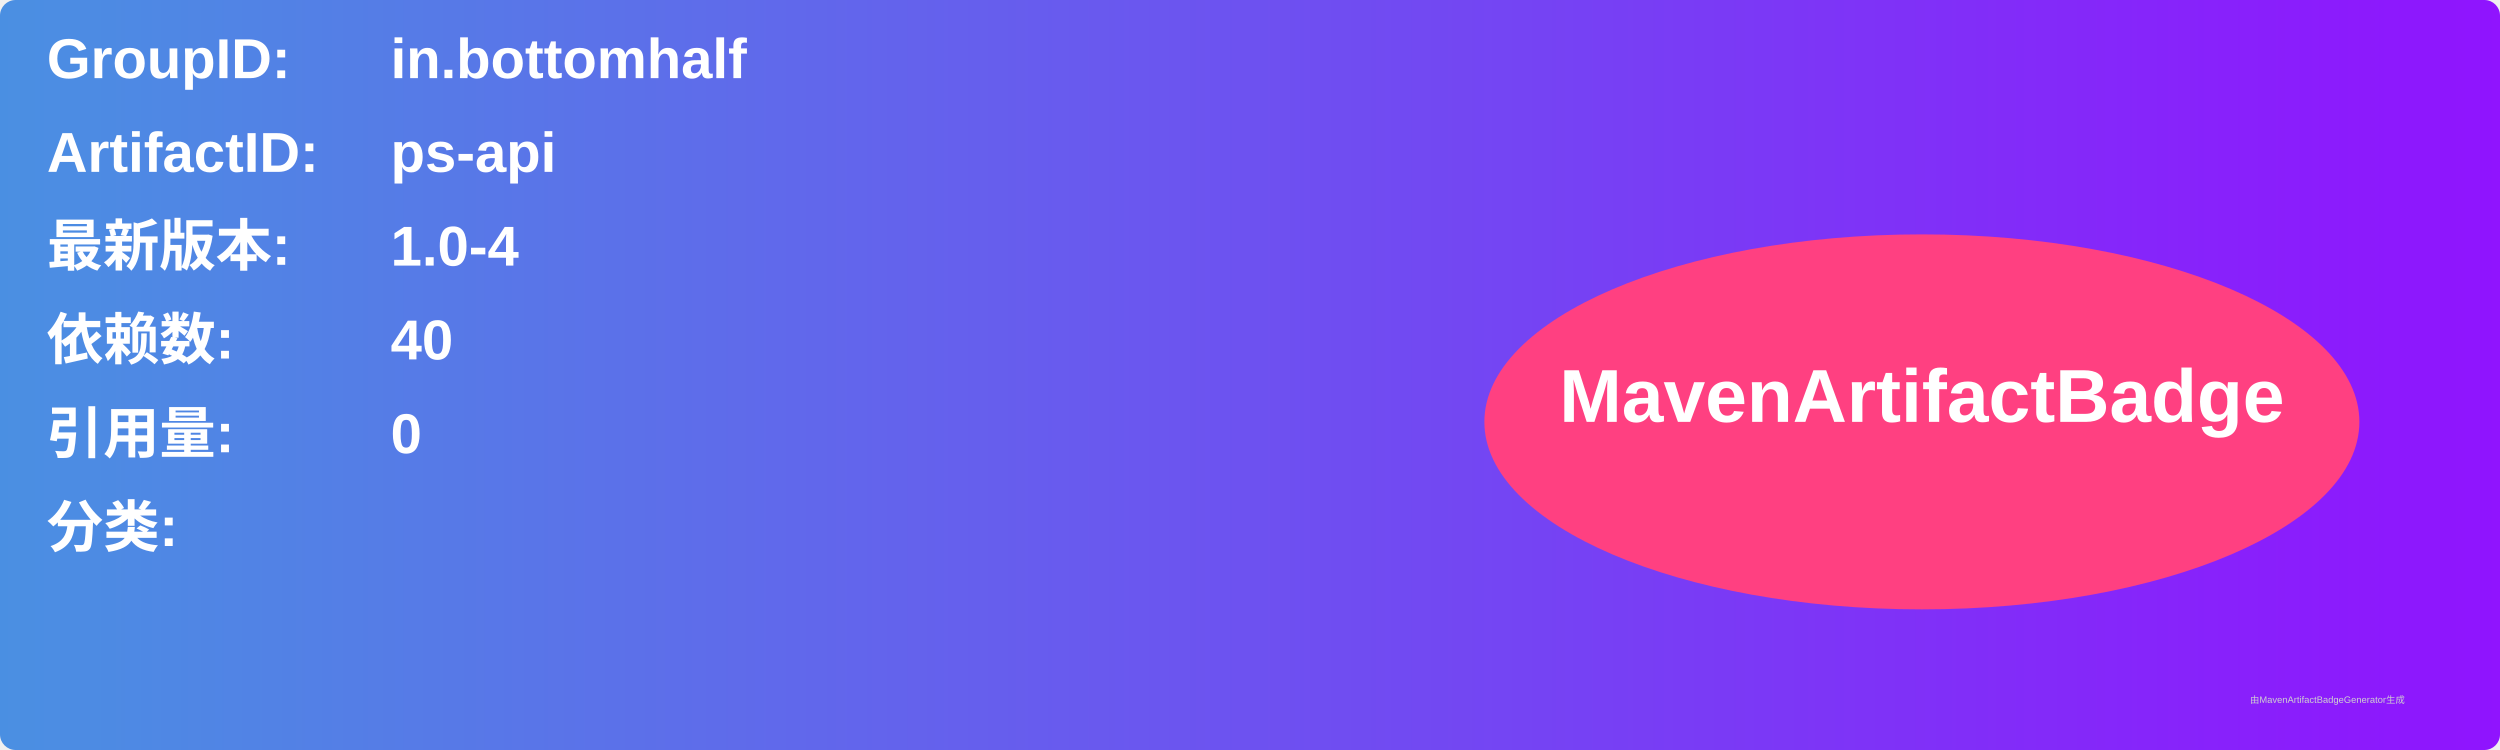
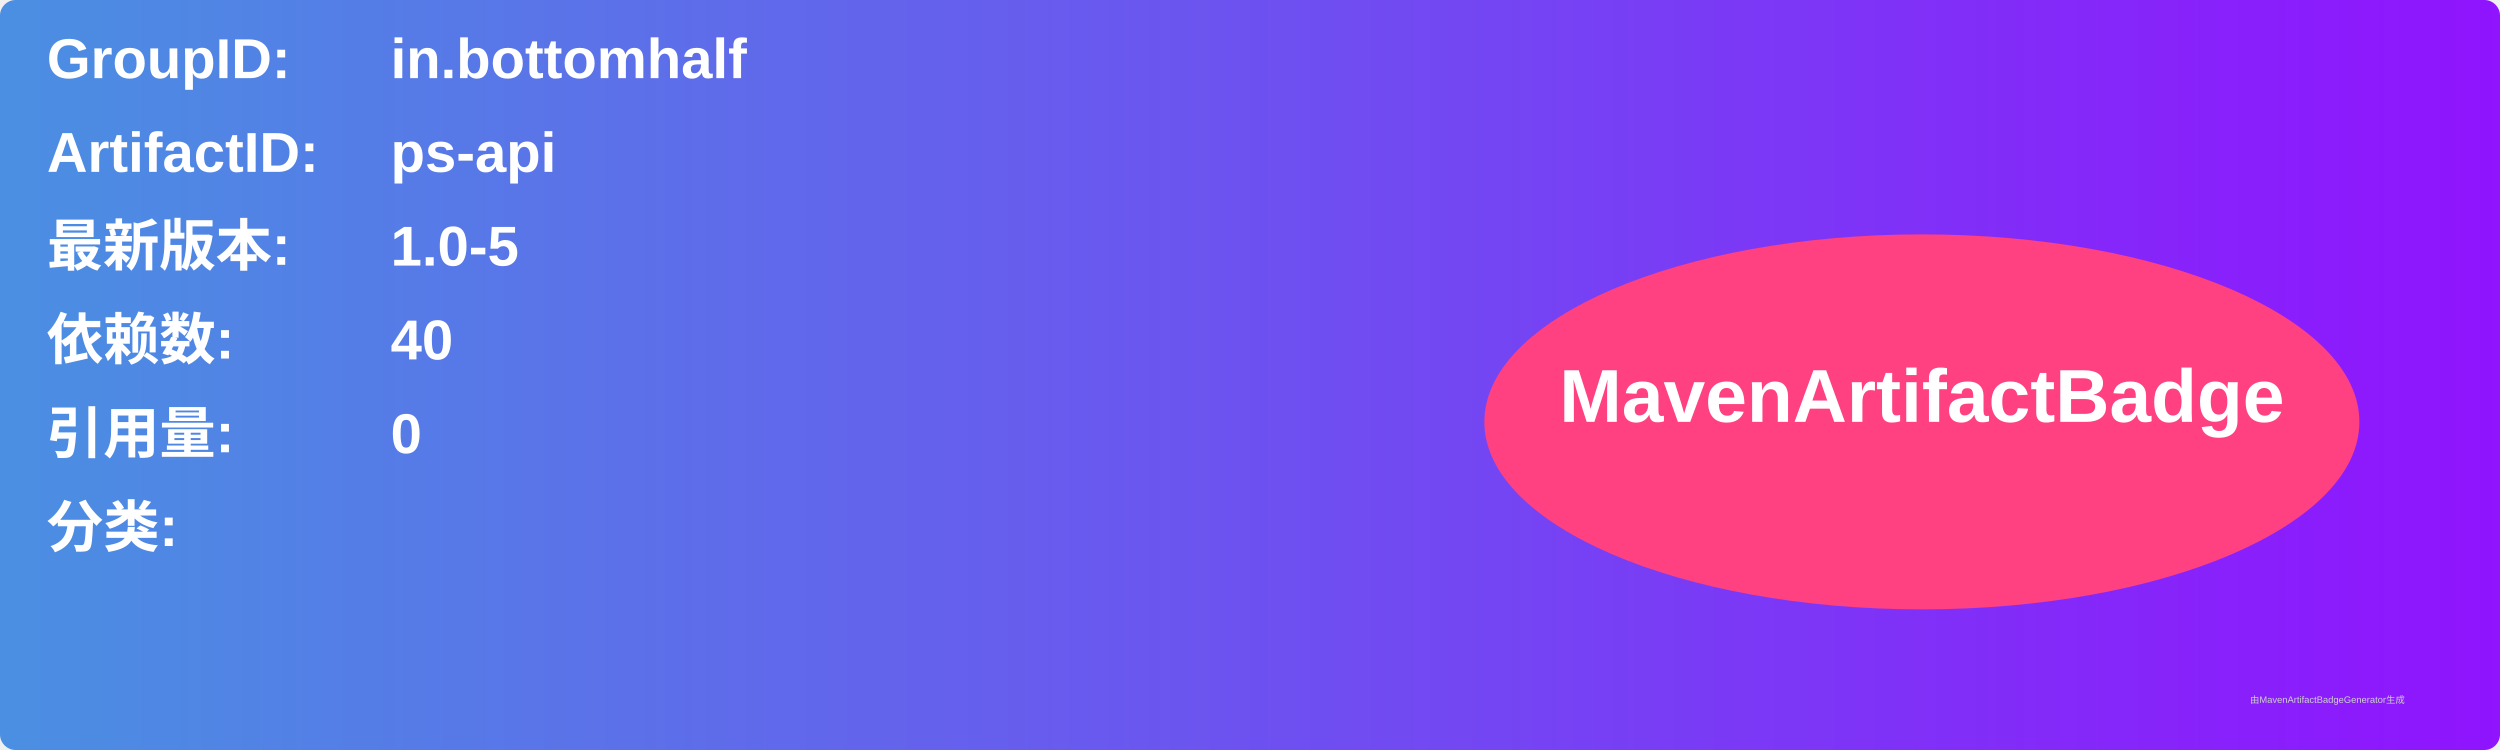
<svg xmlns="http://www.w3.org/2000/svg" width="800" height="240" viewBox="0 0 800 240">
  <linearGradient id="grad" x1="0%" y1="0%" x2="100%" y2="0%">
    <stop offset="0%" stop-color="#4a90e2" />
    <stop offset="100%" stop-color="#9013fe" />
  </linearGradient>
  <rect width="100%" height="100%" rx="5" ry="5" fill="url(#grad)" />
  <g transform="translate(15, 15)">
    <text x="0" y="10" font-family="Arial" font-size="18" fill="white" font-weight="bold" width="260">GroupID:</text>
    <text x="110" y="10" font-family="Arial" font-size="18" fill="white" font-weight="bold" width="460">in.bottomhalf</text>
    <text x="0" y="40" font-family="Arial" font-size="18" fill="white" font-weight="bold" width="260">ArtifactID:</text>
    <text x="110" y="40" font-family="Arial" font-size="18" fill="white" font-weight="bold" width="460">ps-api</text>
    <text x="0" y="70" font-family="Arial" font-size="18" fill="white" font-weight="bold">最新版本:</text>
    <text x="110" y="70" font-family="Arial" font-size="18" fill="white" font-weight="bold">
-       <tspan font-weight="bold">1.0-4</tspan>
+       <tspan font-weight="bold">1.0-5</tspan>
    </text>
    <text x="0" y="100" font-family="Arial" font-size="18" fill="white" font-weight="bold">依赖数: </text>
    <text x="110" y="100" font-family="Arial" font-size="18" fill="white">
      <tspan font-weight="bold">40</tspan>
    </text>
    <text x="0" y="130" font-family="Arial" font-size="18" fill="white" font-weight="bold">引用量: </text>
    <text x="110" y="130" font-family="Arial" font-size="18" fill="white">
      <tspan font-weight="bold">0</tspan>
    </text>
    <text x="0" y="160" font-family="Arial" font-size="18" fill="white" font-weight="bold">分类:</text>
    <text x="10" y="190" font-family="Arial" font-size="10" fill="white">
      <tspan font-weight="bold" />
    </text>
    <ellipse cx="600" cy="120" rx="140" ry="60" fill="#ff4081" />
    <text x="600" y="120" text-anchor="middle" font-family="Arial" font-size="24" fill="white" font-weight="bold">MavenArtifactBadge</text>
  </g>
  <text x="720" y="225" font-family="Arial" font-size="3" fill="#d0d0d0">由MavenArtifactBadgeGenerator生成</text>
</svg>
